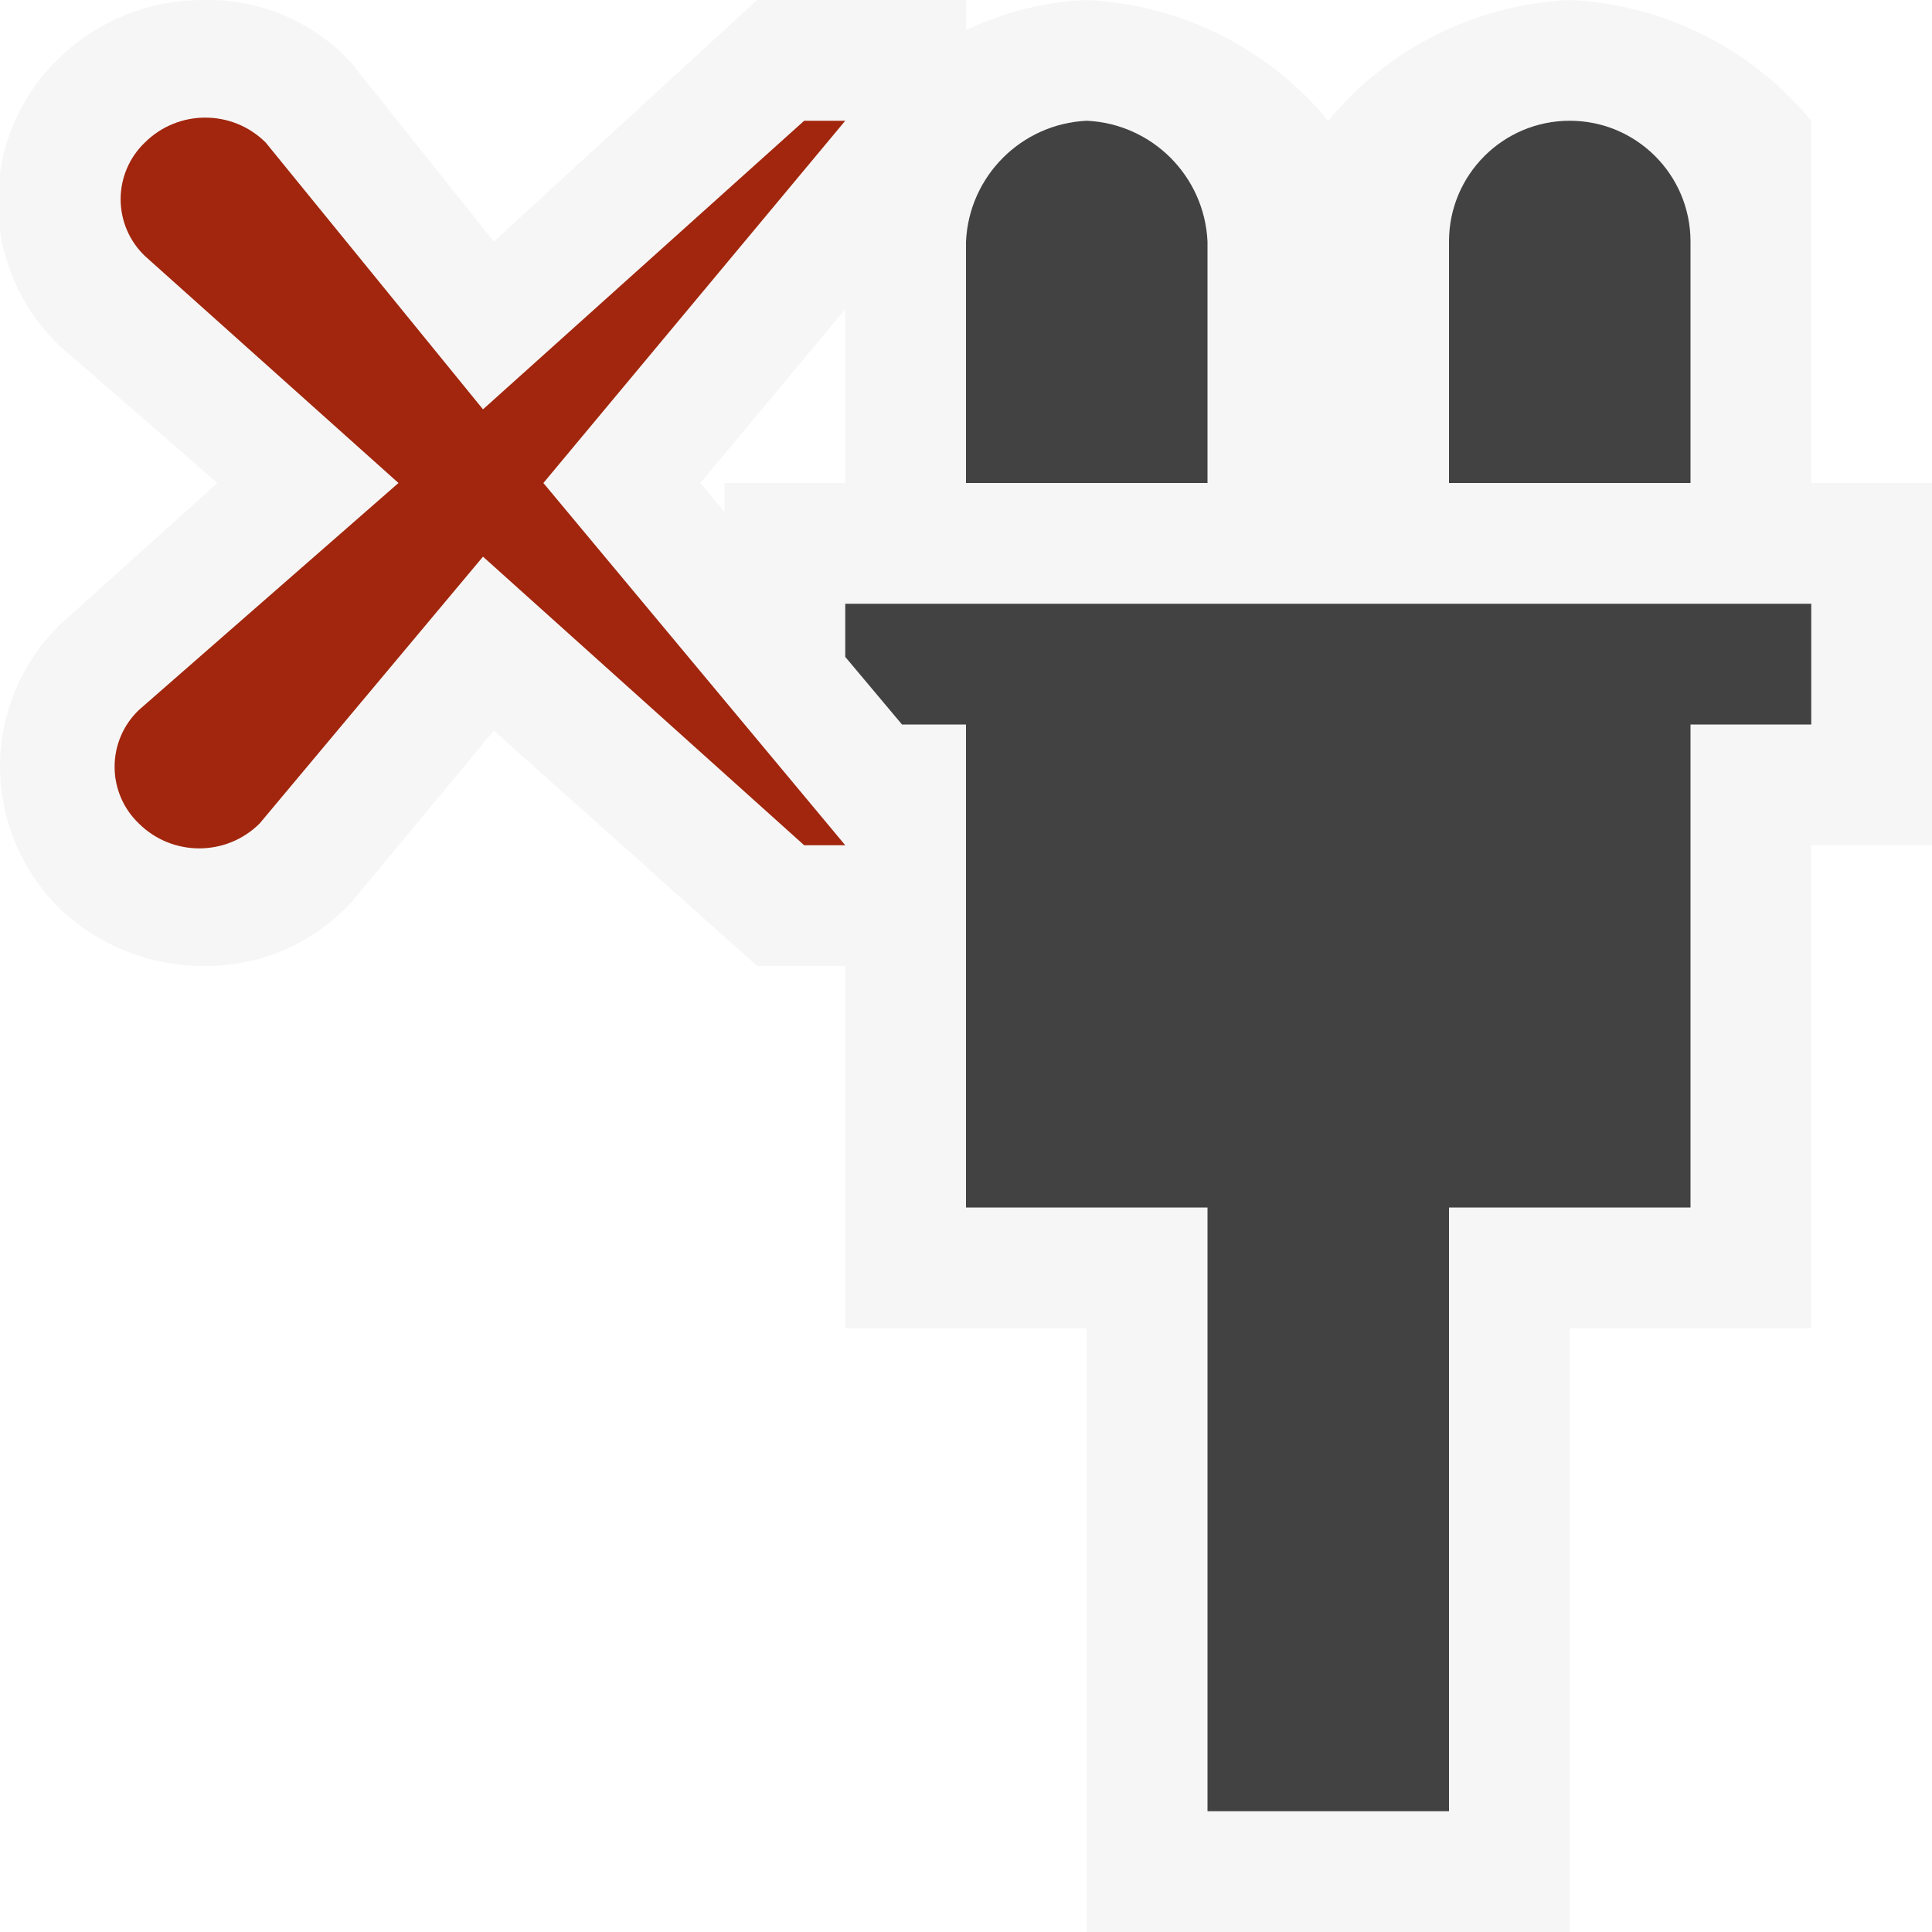
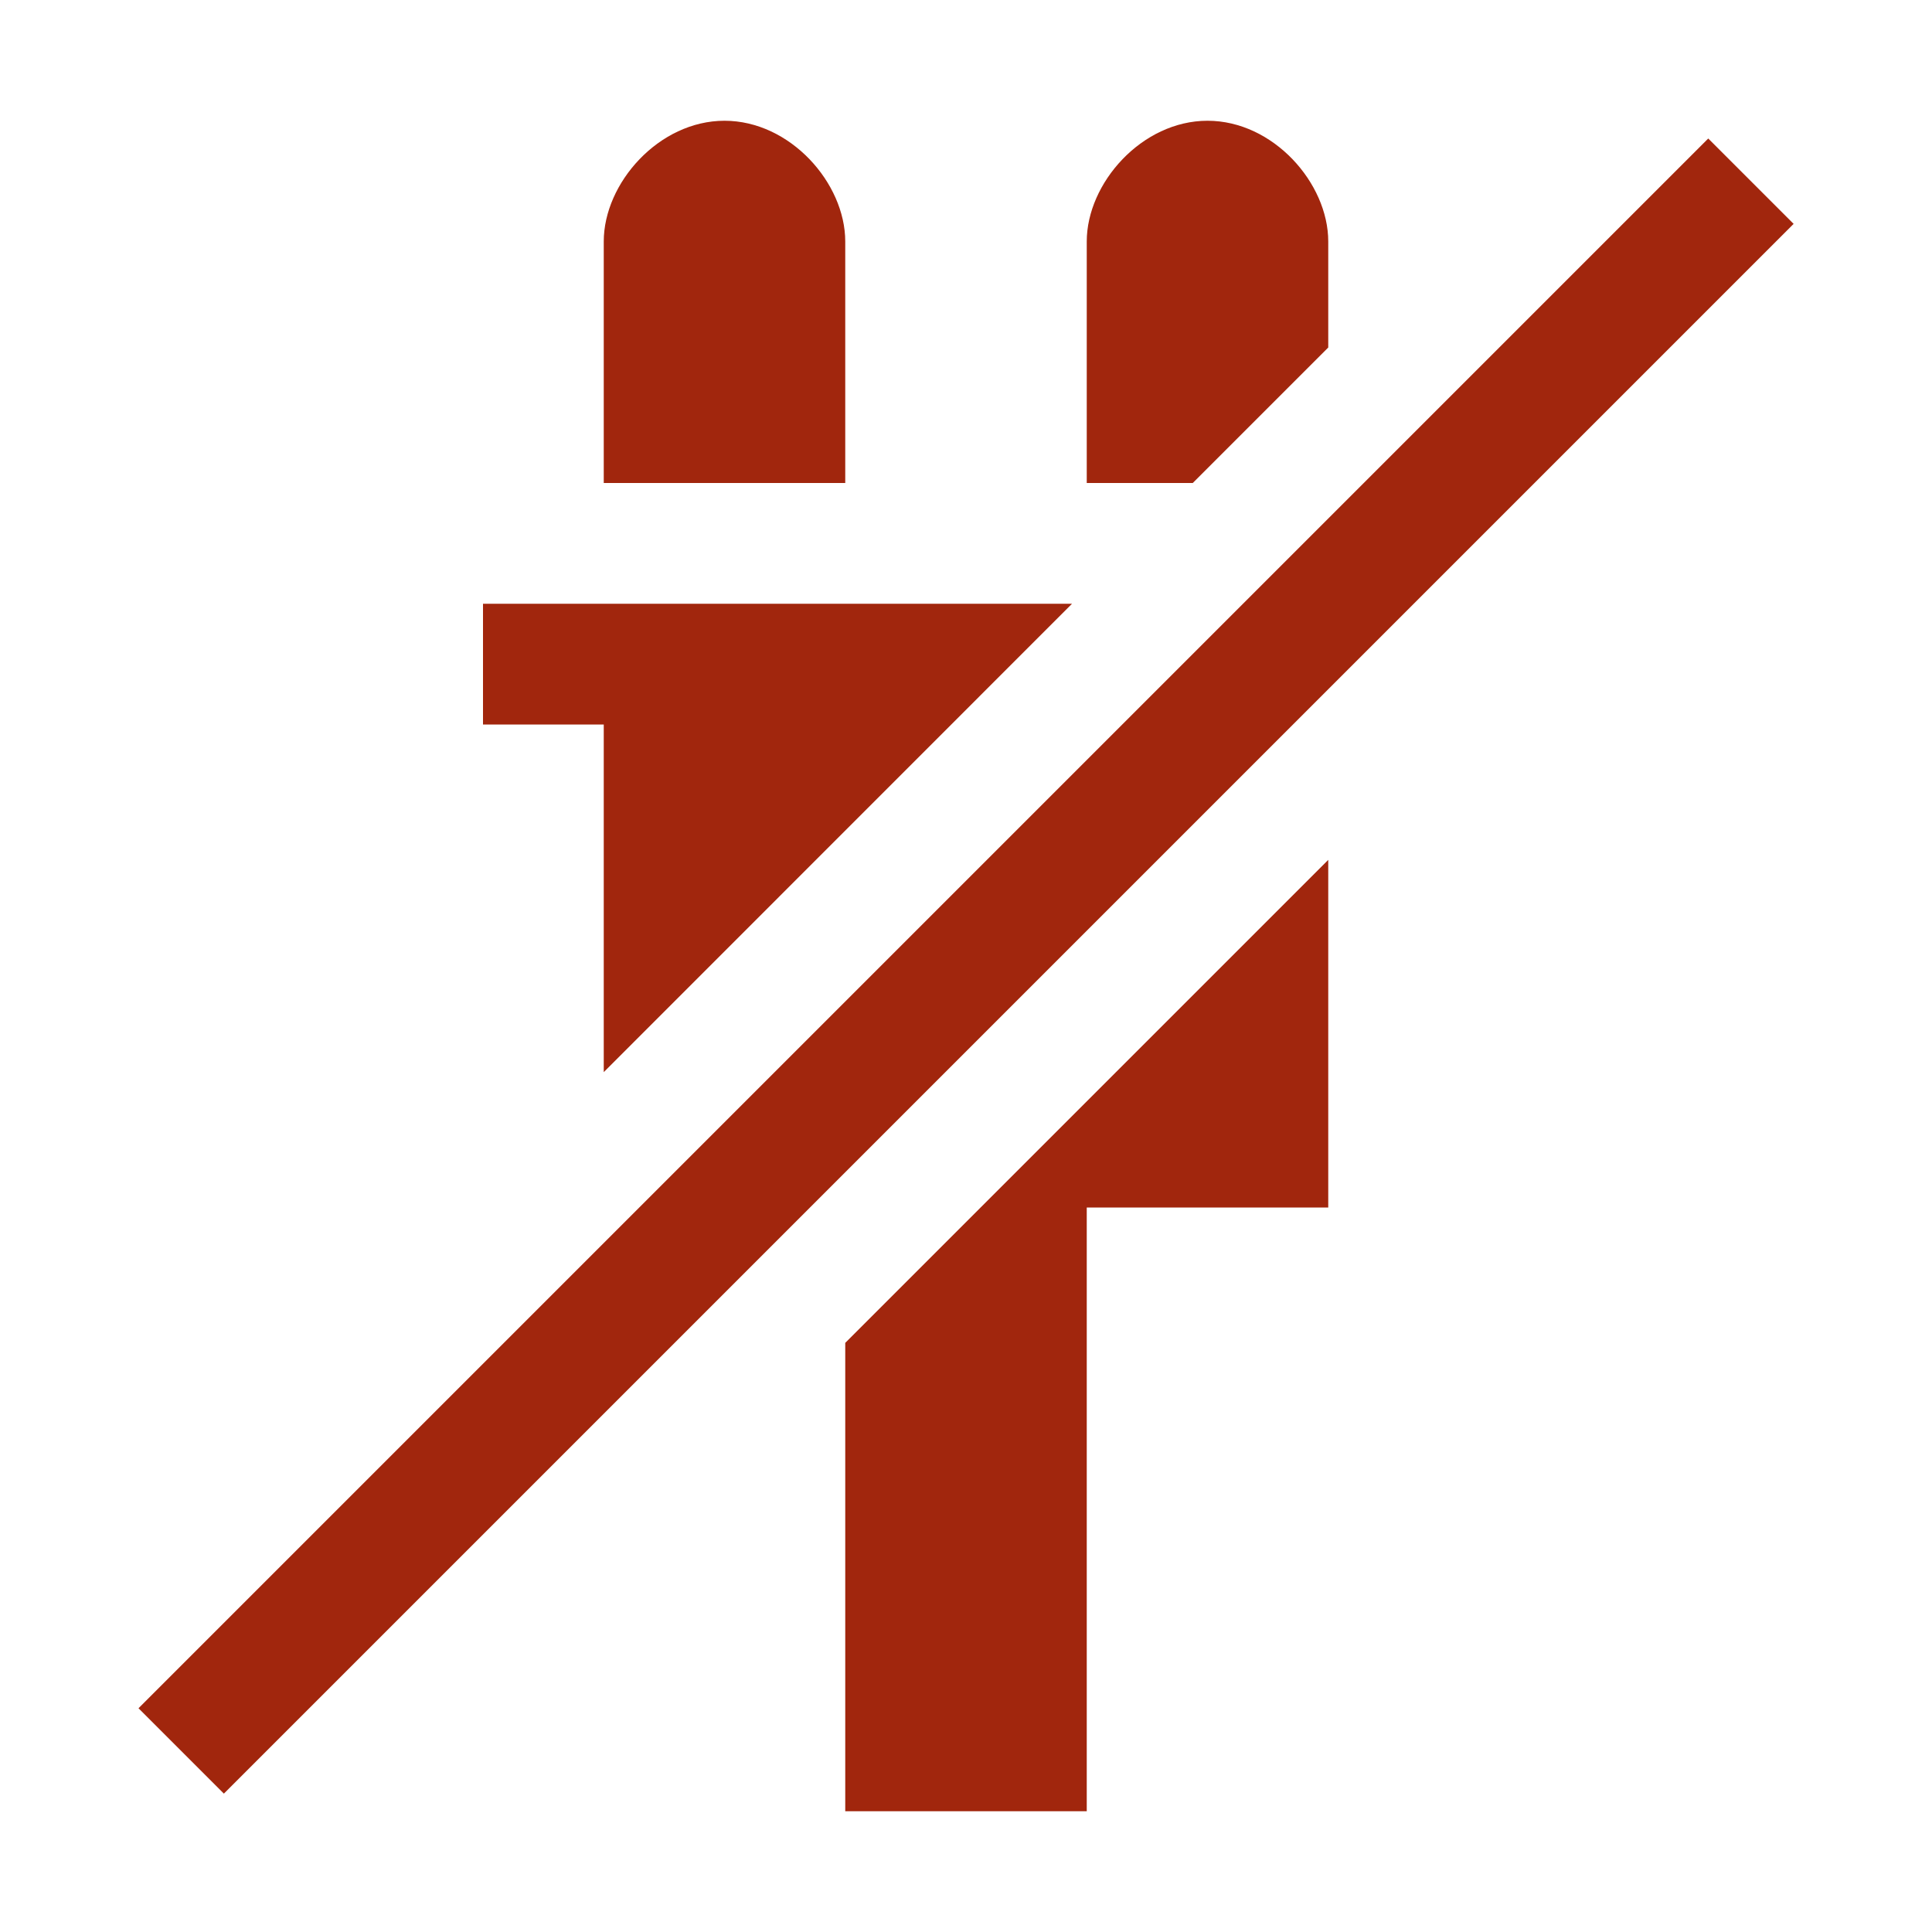
- <svg xmlns="http://www.w3.org/2000/svg" id="outline" viewBox="0 0 16 16">
-   <defs>
-     <style>.cls-1,.cls-2{fill:#f6f6f6;}.cls-1{opacity:0;}.cls-3{fill:#424242;}.cls-4{fill:#a1260d;}</style>
-   </defs>
-   <rect class="cls-1" width="16" height="16" />
-   <path class="cls-2" d="M15,4V1a2.76,2.76,0,0,0-2-1,2.76,2.76,0,0,0-2,1A2.76,2.76,0,0,0,9,0,2.57,2.57,0,0,0,8,.25V0H6.27L4.09,2,2.9,0.51A1.61,1.61,0,0,0,1.69,0,1.71,1.71,0,0,0,.5.47a1.65,1.65,0,0,0,0,2.4L1.8,4,0.5,5.17A1.64,1.64,0,0,0,0,6.35,1.66,1.66,0,0,0,.5,7.53,1.72,1.72,0,0,0,1.69,8a1.63,1.63,0,0,0,1.23-.54L4.09,6.05,6.27,8H7v3H9v5h4V11h2V7h1V4H15ZM7,2.56V4H6V4.24L5.8,4Z" transform="translate(0)" />
-   <path class="cls-3" d="M10,4H8V2A1.05,1.05,0,0,1,9,1a1.05,1.05,0,0,1,1,1V4Z" transform="translate(0)" />
-   <path class="cls-3" d="M14,2a1,1,0,0,0-2,0V4h2V2Z" transform="translate(0)" />
-   <polygon class="cls-3" points="7 5 7 5.44 7.47 6 8 6 8 6.64 8 8 8 10 10 10 10 15 12 15 12 10 14 10 14 6 15 6 15 5 7 5" />
-   <path class="cls-4" d="M4.5,4L7,7H6.66L4,4.61,2.15,6.82a0.71,0.71,0,0,1-1,0,0.65,0.65,0,0,1,0-.94L3.3,4,1.2,2.12a0.65,0.65,0,0,1,0-.94,0.71,0.71,0,0,1,1,0L4,3.39,6.66,1H7Z" transform="translate(0)" />
+ <svg xmlns="http://www.w3.org/2000/svg" viewBox="0 0 16 16">
+   <style>.icon-canvas-transparent{opacity:0;fill:#f6f6f6}.icon-vs-out{opacity:0;fill:#f6f6f6}.icon-vs-action-red{fill:#a1260d}</style>
+   <path class="icon-canvas-transparent" d="M16 16H0V0h16v16z" id="canvas" />
+   <path class="icon-vs-out" d="M14.414 0h-.535l-1.883 1.882C11.931.867 11.026 0 10 0 8.935 0 8 .935 8 2c0-1.065-.935-2-2-2S4 .935 4 2v2H3v3h1v2.879l-4 4v.535L1.586 16h.535L6 12.121V16h4v-5h2V6.121l4-4v-.535L14.414 0z" id="outline" />
+   <g id="colorAction">
+     <path class="icon-vs-action-red" d="M9.878 4H9V2c0-.484.457-1 1-1 .544 0 1 .516 1 1v.878L9.878 4zM7 2c0-.484-.456-1-1-1-.543 0-1 .516-1 1v2h2V2zM5 8.879L8.878 5H4v1h1v2.879zm2 2.242V15h2v-5h2V7.121l-4 4zm7.854-9.267l-.707-.707-13 13 .707.707 13-13z" />
+   </g>
</svg>
